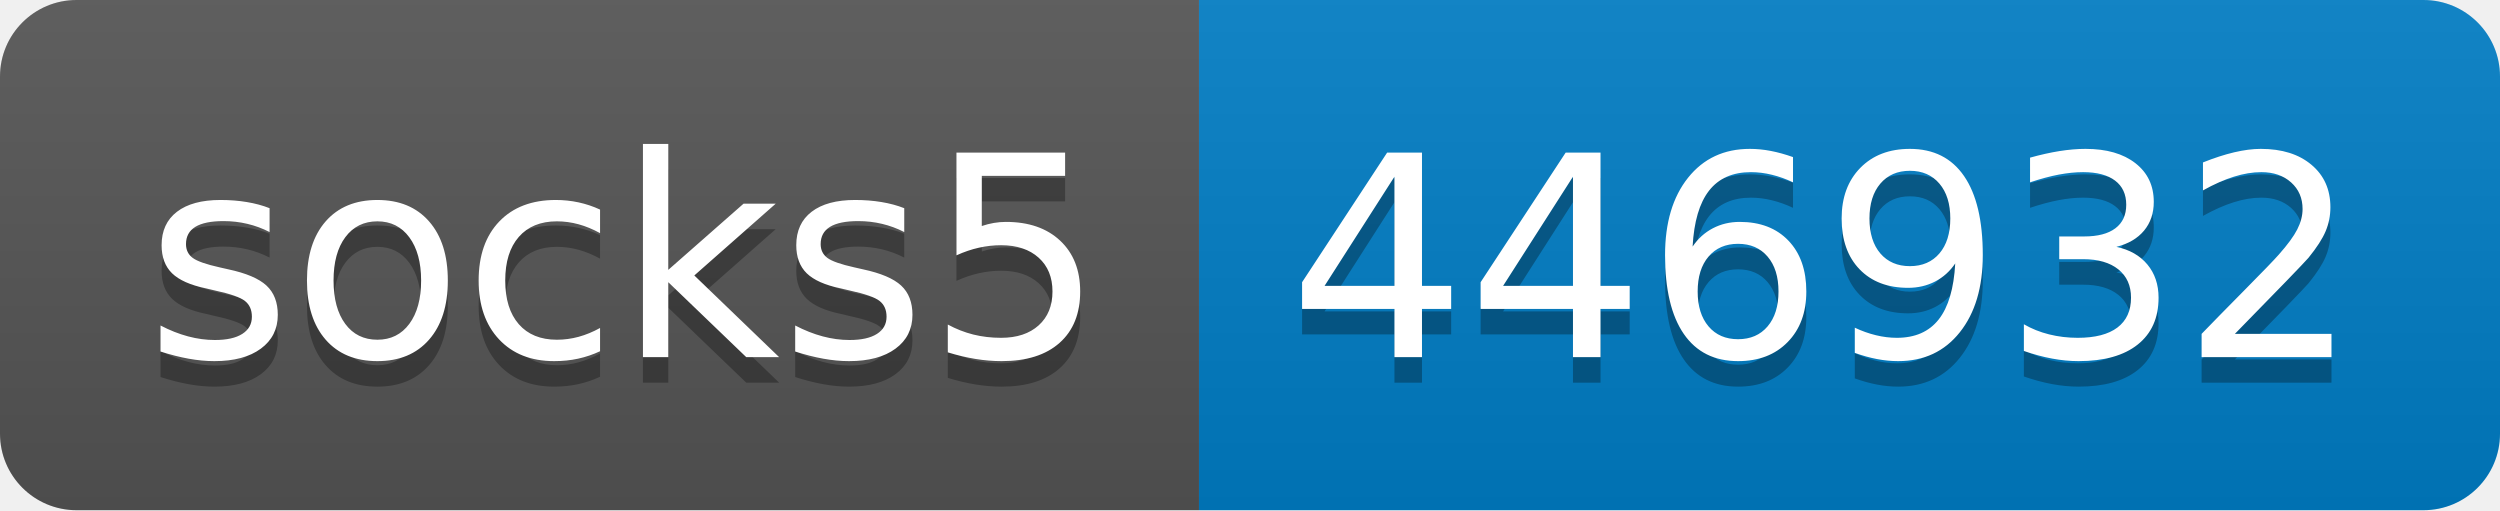
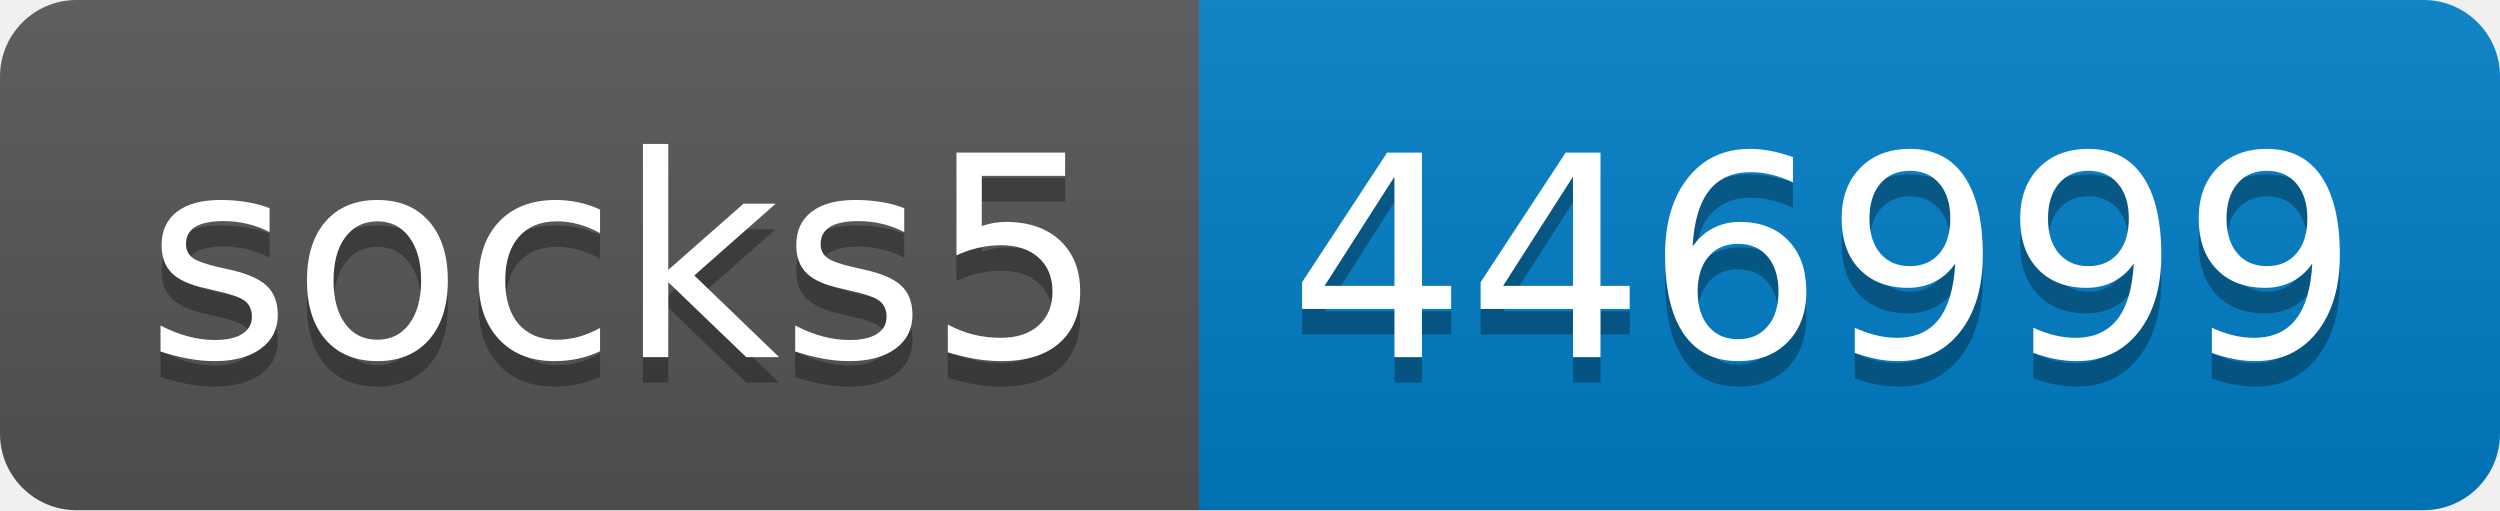
- <svg xmlns="http://www.w3.org/2000/svg" width="98" height="20" role="img" aria-label="socks5: 446932">
+ <svg xmlns="http://www.w3.org/2000/svg" width="98" height="20" role="img" aria-label="socks5: 446999">
  <linearGradient id="s" x2="0" y2="100%">
    <stop offset="0" stop-color="#bbb" stop-opacity=".1" />
    <stop offset="1" stop-opacity=".1" />
  </linearGradient>
  <clipPath id="r">
    <rect width="98" height="20" rx="3" fill="#fff" />
  </clipPath>
  <g clip-path="url(#r)">
    <rect width="47" height="20" fill="#555" />
    <rect x="47" width="51" height="20" fill="#007ec6" />
    <rect width="98" height="20" fill="url(#s)" />
  </g>
  <g fill="#fff" text-anchor="middle" font-family="Verdana,Geneva,DejaVu Sans,sans-serif" text-rendering="geometricPrecision" font-size="110">
    <text aria-hidden="true" x="245" y="150" fill="#010101" fill-opacity=".3" transform="scale(.1)" textLength="370">socks5</text>
    <text x="245" y="140" transform="scale(.1)" fill="#fff" textLength="370">socks5</text>
-     <text aria-hidden="true" x="715" y="150" fill="#010101" fill-opacity=".3" transform="scale(.1)" textLength="410">446932</text>
-     <text x="715" y="140" transform="scale(.1)" fill="#fff" textLength="410">446932</text>
+     <text aria-hidden="true" x="715" y="150" fill="#010101" fill-opacity=".3" transform="scale(.1)" textLength="410">446999</text>
+     <text x="715" y="140" transform="scale(.1)" fill="#fff" textLength="410">446999</text>
  </g>
</svg>
